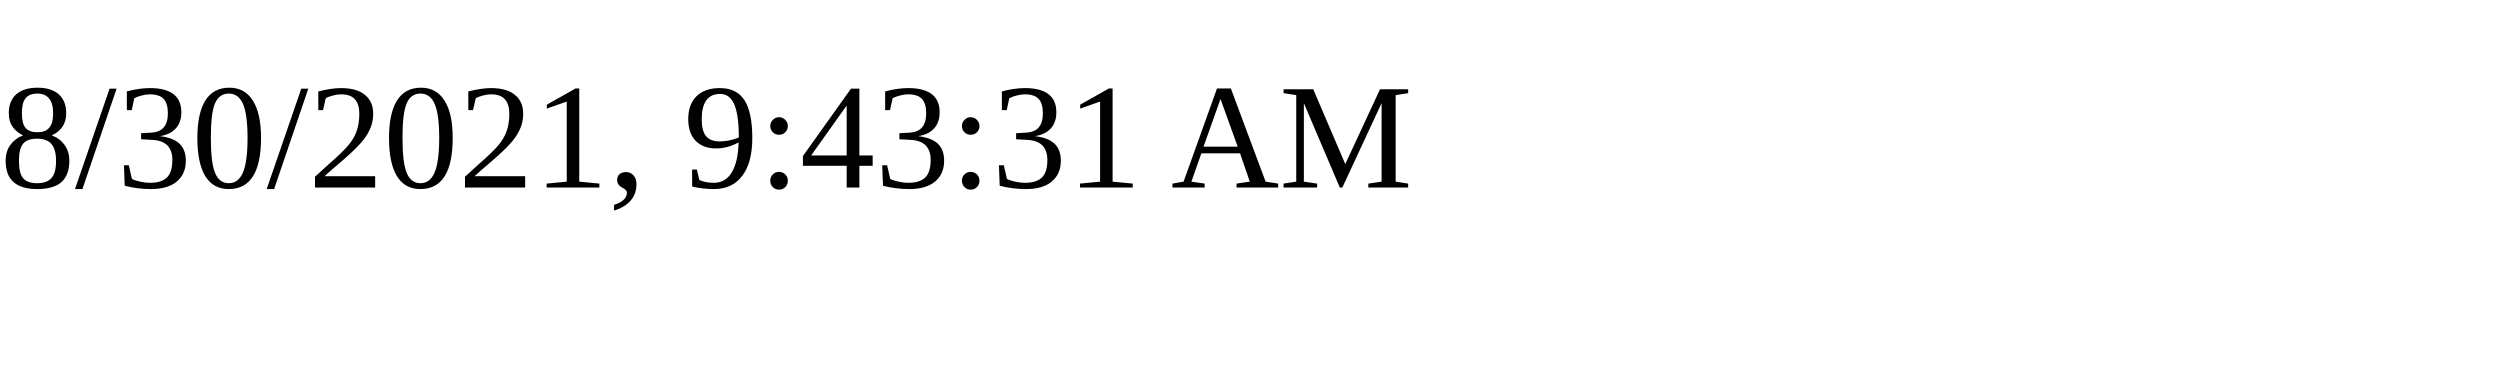
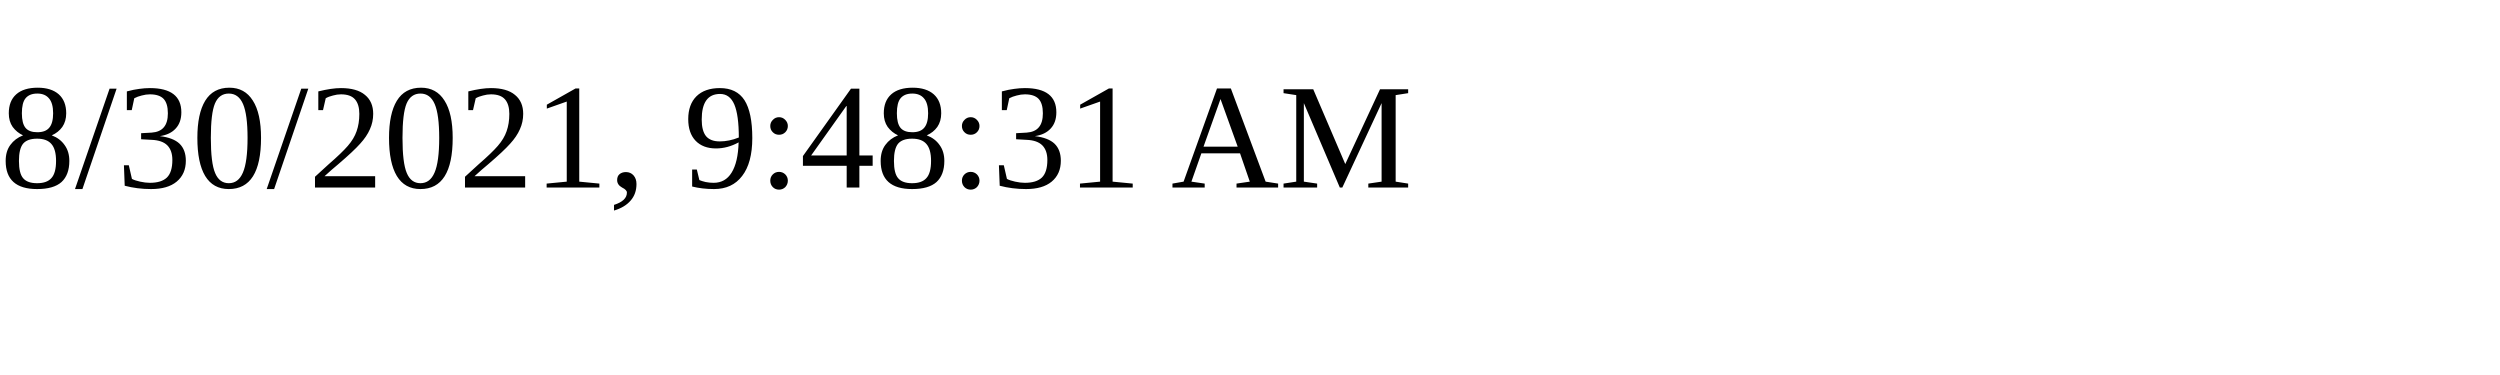
<svg xmlns="http://www.w3.org/2000/svg" height="30" width="200">
-   <text x="0" y="15">8/30/2021, 9:43:31 AM</text>
+   <text x="0" y="15">8/30/2021, 9:48:31 AM</text>
</svg>
